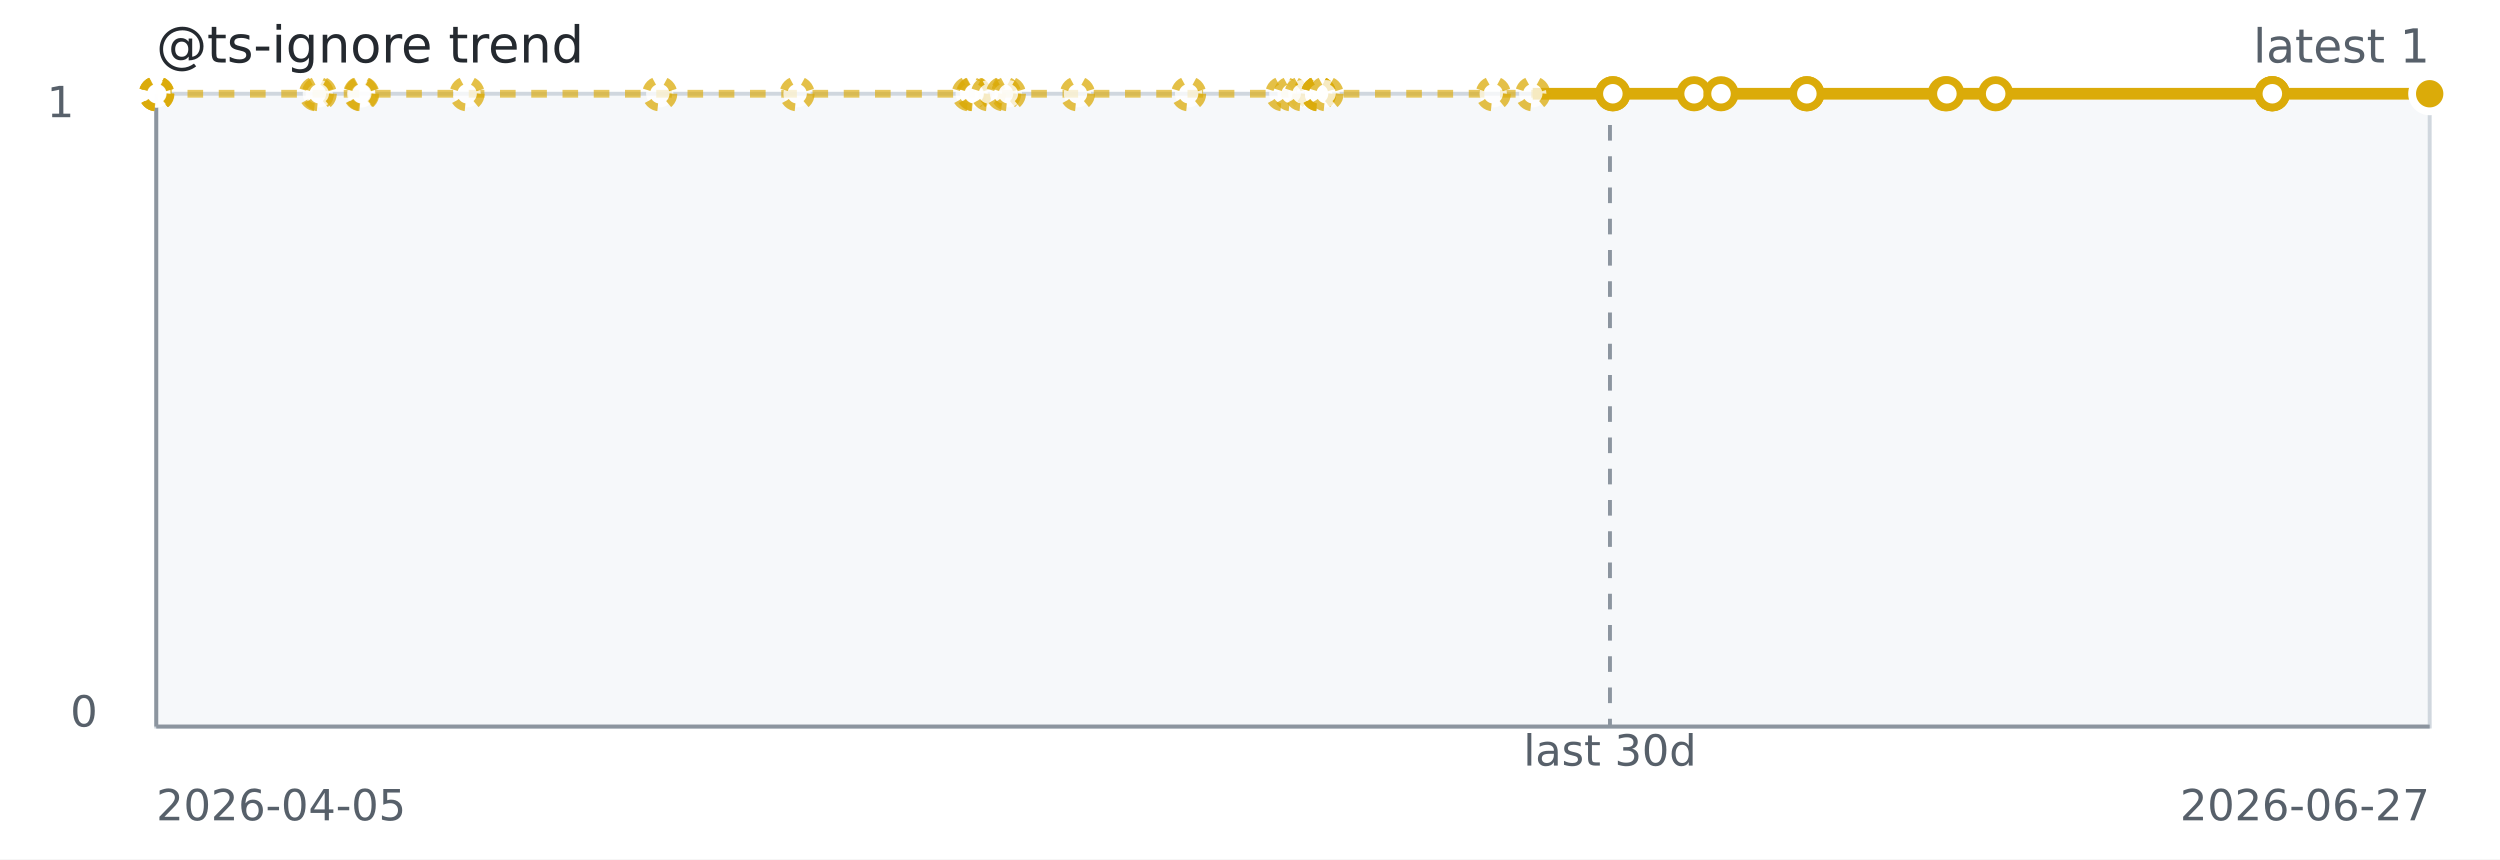
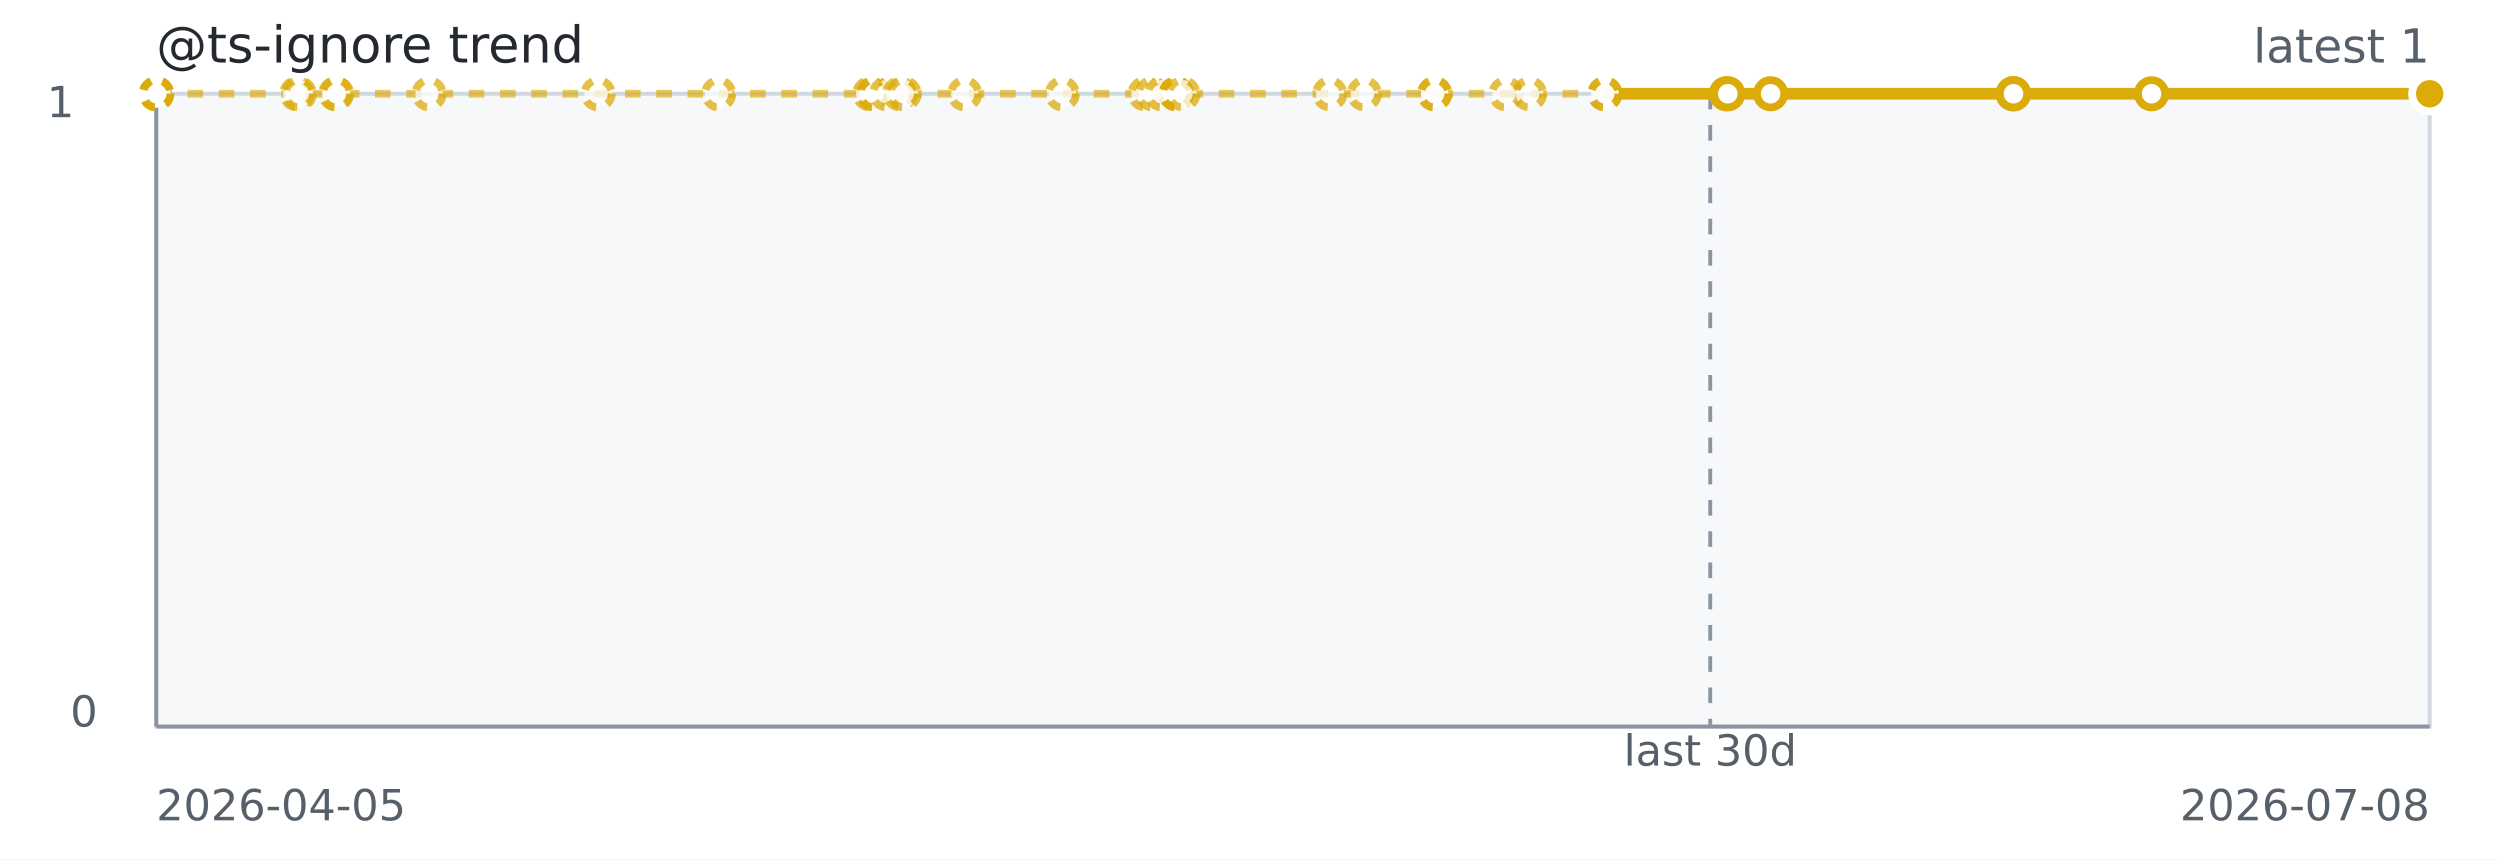
<svg xmlns="http://www.w3.org/2000/svg" width="640" height="220" role="img" aria-label="@ts-ignore trend">
  <rect width="640" height="220" fill="#ffffff" />
  <rect x="40" y="24" width="582" height="162" fill="#f6f8fa" stroke="#d0d7de" />
  <line x1="40" y1="186" x2="622" y2="186" stroke="#8c959f" stroke-width="1" />
  <line x1="40" y1="24" x2="40" y2="186" stroke="#8c959f" stroke-width="1" />
-   <line x1="412.15" y1="24" x2="412.15" y2="186" stroke="#8c959f" stroke-dasharray="4 4" />
-   <path d="M 40.00 24.00 L 40.03 24.00 L 40.06 24.00 L 40.17 24.00 L 80.99 24.00 L 81.72 24.00 L 92.35 24.00 L 92.61 24.00 L 119.57 24.00 L 168.89 24.00 L 204.05 24.00 L 248.11 24.00 L 249.22 24.00 L 249.41 24.00 L 253.03 24.00 L 256.90 24.00 L 258.14 24.00 L 275.83 24.00 L 304.28 24.00 L 328.40 24.00 L 330.52 24.00 L 333.30 24.00 L 337.55 24.00 L 337.55 24.00 L 337.55 24.00 L 339.47 24.00 L 382.27 24.00 L 392.38 24.00 L 412.89 24.00" fill="none" stroke="#dbab09" stroke-width="2" stroke-dasharray="4 4" opacity="0.65" />
-   <path d="M 392.38 24.00 L 412.89 24.00 L 412.89 24.00 L 433.69 24.00 L 440.58 24.00 L 462.55 24.00 L 462.55 24.00 L 497.97 24.00 L 498.40 24.00 L 510.89 24.00 L 581.61 24.00 L 581.72 24.00 L 581.72 24.00 L 622.00 24.00" fill="none" stroke="#dbab09" stroke-width="3" />
+   <line x1="437.82" y1="24" x2="437.82" y2="186" stroke="#8c959f" stroke-dasharray="4 4" />
+   <path d="M 40.00 24.00 L 40.03 24.00 L 40.05 24.00 L 40.15 24.00 L 75.97 24.00 L 76.62 24.00 L 85.94 24.00 L 86.17 24.00 L 109.84 24.00 L 153.12 24.00 L 183.98 24.00 L 222.65 24.00 L 223.62 24.00 L 223.79 24.00 L 226.96 24.00 L 230.37 24.00 L 231.45 24.00 L 246.97 24.00 L 271.95 24.00 L 293.12 24.00 L 294.98 24.00 L 297.42 24.00 L 301.15 24.00 L 301.15 24.00 L 301.15 24.00 L 302.83 24.00 L 340.40 24.00 L 349.27 24.00 L 367.27 24.00 L 367.27 24.00 L 385.52 24.00 L 391.57 24.00 L 410.85 24.00 L 410.85 24.00 L 441.94 24.00" fill="none" stroke="#dbab09" stroke-width="2" stroke-dasharray="4 4" opacity="0.65" />
+   <path d="M 410.85 24.00 L 441.94 24.00 L 442.32 24.00 L 453.28 24.00 L 515.35 24.00 L 515.45 24.00 L 515.45 24.00 L 550.80 24.00 L 622.00 24.00" fill="none" stroke="#dbab09" stroke-width="3" />
  <circle cx="40.00" cy="24.00" r="3.5" fill="#ffffff" stroke="#dbab09" stroke-width="2" stroke-dasharray="3 3" opacity="0.75" />
  <circle cx="40.03" cy="24.00" r="3.5" fill="#ffffff" stroke="#dbab09" stroke-width="2" stroke-dasharray="3 3" opacity="0.75" />
-   <circle cx="40.06" cy="24.00" r="3.5" fill="#ffffff" stroke="#dbab09" stroke-width="2" stroke-dasharray="3 3" opacity="0.75" />
-   <circle cx="40.17" cy="24.00" r="3.5" fill="#ffffff" stroke="#dbab09" stroke-width="2" stroke-dasharray="3 3" opacity="0.75" />
-   <circle cx="80.99" cy="24.00" r="3.5" fill="#ffffff" stroke="#dbab09" stroke-width="2" stroke-dasharray="3 3" opacity="0.75" />
-   <circle cx="81.72" cy="24.00" r="3.5" fill="#ffffff" stroke="#dbab09" stroke-width="2" stroke-dasharray="3 3" opacity="0.75" />
-   <circle cx="92.35" cy="24.00" r="3.5" fill="#ffffff" stroke="#dbab09" stroke-width="2" stroke-dasharray="3 3" opacity="0.75" />
-   <circle cx="92.61" cy="24.00" r="3.5" fill="#ffffff" stroke="#dbab09" stroke-width="2" stroke-dasharray="3 3" opacity="0.75" />
-   <circle cx="119.57" cy="24.00" r="3.5" fill="#ffffff" stroke="#dbab09" stroke-width="2" stroke-dasharray="3 3" opacity="0.75" />
-   <circle cx="168.89" cy="24.00" r="3.5" fill="#ffffff" stroke="#dbab09" stroke-width="2" stroke-dasharray="3 3" opacity="0.75" />
-   <circle cx="204.05" cy="24.00" r="3.5" fill="#ffffff" stroke="#dbab09" stroke-width="2" stroke-dasharray="3 3" opacity="0.75" />
-   <circle cx="248.11" cy="24.00" r="3.5" fill="#ffffff" stroke="#dbab09" stroke-width="2" stroke-dasharray="3 3" opacity="0.75" />
-   <circle cx="249.22" cy="24.00" r="3.5" fill="#ffffff" stroke="#dbab09" stroke-width="2" stroke-dasharray="3 3" opacity="0.75" />
-   <circle cx="249.41" cy="24.00" r="3.5" fill="#ffffff" stroke="#dbab09" stroke-width="2" stroke-dasharray="3 3" opacity="0.75" />
-   <circle cx="253.03" cy="24.00" r="3.5" fill="#ffffff" stroke="#dbab09" stroke-width="2" stroke-dasharray="3 3" opacity="0.75" />
-   <circle cx="256.90" cy="24.00" r="3.5" fill="#ffffff" stroke="#dbab09" stroke-width="2" stroke-dasharray="3 3" opacity="0.75" />
-   <circle cx="258.14" cy="24.00" r="3.5" fill="#ffffff" stroke="#dbab09" stroke-width="2" stroke-dasharray="3 3" opacity="0.75" />
-   <circle cx="275.83" cy="24.00" r="3.5" fill="#ffffff" stroke="#dbab09" stroke-width="2" stroke-dasharray="3 3" opacity="0.75" />
-   <circle cx="304.28" cy="24.00" r="3.5" fill="#ffffff" stroke="#dbab09" stroke-width="2" stroke-dasharray="3 3" opacity="0.75" />
-   <circle cx="328.40" cy="24.00" r="3.5" fill="#ffffff" stroke="#dbab09" stroke-width="2" stroke-dasharray="3 3" opacity="0.75" />
-   <circle cx="330.52" cy="24.00" r="3.5" fill="#ffffff" stroke="#dbab09" stroke-width="2" stroke-dasharray="3 3" opacity="0.75" />
-   <circle cx="333.30" cy="24.00" r="3.5" fill="#ffffff" stroke="#dbab09" stroke-width="2" stroke-dasharray="3 3" opacity="0.75" />
-   <circle cx="337.55" cy="24.00" r="3.5" fill="#ffffff" stroke="#dbab09" stroke-width="2" stroke-dasharray="3 3" opacity="0.75" />
-   <circle cx="337.55" cy="24.00" r="3.5" fill="#ffffff" stroke="#dbab09" stroke-width="2" stroke-dasharray="3 3" opacity="0.75" />
-   <circle cx="337.55" cy="24.00" r="3.5" fill="#ffffff" stroke="#dbab09" stroke-width="2" stroke-dasharray="3 3" opacity="0.75" />
-   <circle cx="339.47" cy="24.00" r="3.5" fill="#ffffff" stroke="#dbab09" stroke-width="2" stroke-dasharray="3 3" opacity="0.75" />
-   <circle cx="382.27" cy="24.00" r="3.5" fill="#ffffff" stroke="#dbab09" stroke-width="2" stroke-dasharray="3 3" opacity="0.75" />
-   <circle cx="392.38" cy="24.00" r="3.5" fill="#ffffff" stroke="#dbab09" stroke-width="2" stroke-dasharray="3 3" opacity="0.75" />
-   <circle cx="412.89" cy="24.00" r="3.5" fill="#ffffff" stroke="#dbab09" stroke-width="2" />
-   <circle cx="412.89" cy="24.00" r="3.5" fill="#ffffff" stroke="#dbab09" stroke-width="2" />
-   <circle cx="433.69" cy="24.00" r="3.5" fill="#ffffff" stroke="#dbab09" stroke-width="2" />
-   <circle cx="440.58" cy="24.00" r="3.5" fill="#ffffff" stroke="#dbab09" stroke-width="2" />
-   <circle cx="462.55" cy="24.00" r="3.5" fill="#ffffff" stroke="#dbab09" stroke-width="2" />
-   <circle cx="462.55" cy="24.00" r="3.5" fill="#ffffff" stroke="#dbab09" stroke-width="2" />
-   <circle cx="497.97" cy="24.00" r="3.5" fill="#ffffff" stroke="#dbab09" stroke-width="2" />
-   <circle cx="498.40" cy="24.00" r="3.5" fill="#ffffff" stroke="#dbab09" stroke-width="2" />
-   <circle cx="510.89" cy="24.00" r="3.5" fill="#ffffff" stroke="#dbab09" stroke-width="2" />
-   <circle cx="581.61" cy="24.00" r="3.5" fill="#ffffff" stroke="#dbab09" stroke-width="2" />
-   <circle cx="581.72" cy="24.00" r="3.5" fill="#ffffff" stroke="#dbab09" stroke-width="2" />
-   <circle cx="581.72" cy="24.00" r="3.5" fill="#ffffff" stroke="#dbab09" stroke-width="2" />
+   <circle cx="40.05" cy="24.00" r="3.5" fill="#ffffff" stroke="#dbab09" stroke-width="2" stroke-dasharray="3 3" opacity="0.75" />
+   <circle cx="40.15" cy="24.00" r="3.5" fill="#ffffff" stroke="#dbab09" stroke-width="2" stroke-dasharray="3 3" opacity="0.75" />
+   <circle cx="75.97" cy="24.00" r="3.5" fill="#ffffff" stroke="#dbab09" stroke-width="2" stroke-dasharray="3 3" opacity="0.75" />
+   <circle cx="76.62" cy="24.00" r="3.5" fill="#ffffff" stroke="#dbab09" stroke-width="2" stroke-dasharray="3 3" opacity="0.75" />
+   <circle cx="85.94" cy="24.00" r="3.5" fill="#ffffff" stroke="#dbab09" stroke-width="2" stroke-dasharray="3 3" opacity="0.75" />
+   <circle cx="86.17" cy="24.00" r="3.5" fill="#ffffff" stroke="#dbab09" stroke-width="2" stroke-dasharray="3 3" opacity="0.75" />
+   <circle cx="109.84" cy="24.00" r="3.5" fill="#ffffff" stroke="#dbab09" stroke-width="2" stroke-dasharray="3 3" opacity="0.75" />
+   <circle cx="153.12" cy="24.00" r="3.5" fill="#ffffff" stroke="#dbab09" stroke-width="2" stroke-dasharray="3 3" opacity="0.75" />
+   <circle cx="183.98" cy="24.00" r="3.5" fill="#ffffff" stroke="#dbab09" stroke-width="2" stroke-dasharray="3 3" opacity="0.75" />
+   <circle cx="222.65" cy="24.00" r="3.5" fill="#ffffff" stroke="#dbab09" stroke-width="2" stroke-dasharray="3 3" opacity="0.75" />
+   <circle cx="223.62" cy="24.00" r="3.5" fill="#ffffff" stroke="#dbab09" stroke-width="2" stroke-dasharray="3 3" opacity="0.75" />
+   <circle cx="223.79" cy="24.00" r="3.5" fill="#ffffff" stroke="#dbab09" stroke-width="2" stroke-dasharray="3 3" opacity="0.75" />
+   <circle cx="226.96" cy="24.00" r="3.5" fill="#ffffff" stroke="#dbab09" stroke-width="2" stroke-dasharray="3 3" opacity="0.75" />
+   <circle cx="230.37" cy="24.00" r="3.5" fill="#ffffff" stroke="#dbab09" stroke-width="2" stroke-dasharray="3 3" opacity="0.75" />
+   <circle cx="231.45" cy="24.00" r="3.5" fill="#ffffff" stroke="#dbab09" stroke-width="2" stroke-dasharray="3 3" opacity="0.75" />
+   <circle cx="246.97" cy="24.00" r="3.5" fill="#ffffff" stroke="#dbab09" stroke-width="2" stroke-dasharray="3 3" opacity="0.75" />
+   <circle cx="271.95" cy="24.00" r="3.5" fill="#ffffff" stroke="#dbab09" stroke-width="2" stroke-dasharray="3 3" opacity="0.75" />
+   <circle cx="293.12" cy="24.00" r="3.5" fill="#ffffff" stroke="#dbab09" stroke-width="2" stroke-dasharray="3 3" opacity="0.75" />
+   <circle cx="294.98" cy="24.00" r="3.5" fill="#ffffff" stroke="#dbab09" stroke-width="2" stroke-dasharray="3 3" opacity="0.75" />
+   <circle cx="297.42" cy="24.00" r="3.5" fill="#ffffff" stroke="#dbab09" stroke-width="2" stroke-dasharray="3 3" opacity="0.75" />
+   <circle cx="301.15" cy="24.00" r="3.5" fill="#ffffff" stroke="#dbab09" stroke-width="2" stroke-dasharray="3 3" opacity="0.75" />
+   <circle cx="301.15" cy="24.00" r="3.5" fill="#ffffff" stroke="#dbab09" stroke-width="2" stroke-dasharray="3 3" opacity="0.75" />
+   <circle cx="301.15" cy="24.00" r="3.5" fill="#ffffff" stroke="#dbab09" stroke-width="2" stroke-dasharray="3 3" opacity="0.75" />
+   <circle cx="302.83" cy="24.00" r="3.5" fill="#ffffff" stroke="#dbab09" stroke-width="2" stroke-dasharray="3 3" opacity="0.75" />
+   <circle cx="340.40" cy="24.00" r="3.5" fill="#ffffff" stroke="#dbab09" stroke-width="2" stroke-dasharray="3 3" opacity="0.75" />
+   <circle cx="349.27" cy="24.00" r="3.5" fill="#ffffff" stroke="#dbab09" stroke-width="2" stroke-dasharray="3 3" opacity="0.75" />
+   <circle cx="367.27" cy="24.00" r="3.5" fill="#ffffff" stroke="#dbab09" stroke-width="2" stroke-dasharray="3 3" opacity="0.75" />
+   <circle cx="367.27" cy="24.00" r="3.5" fill="#ffffff" stroke="#dbab09" stroke-width="2" stroke-dasharray="3 3" opacity="0.75" />
+   <circle cx="385.52" cy="24.00" r="3.5" fill="#ffffff" stroke="#dbab09" stroke-width="2" stroke-dasharray="3 3" opacity="0.75" />
+   <circle cx="391.57" cy="24.00" r="3.5" fill="#ffffff" stroke="#dbab09" stroke-width="2" stroke-dasharray="3 3" opacity="0.75" />
+   <circle cx="410.85" cy="24.00" r="3.5" fill="#ffffff" stroke="#dbab09" stroke-width="2" stroke-dasharray="3 3" opacity="0.75" />
+   <circle cx="410.85" cy="24.00" r="3.5" fill="#ffffff" stroke="#dbab09" stroke-width="2" stroke-dasharray="3 3" opacity="0.75" />
+   <circle cx="441.94" cy="24.00" r="3.5" fill="#ffffff" stroke="#dbab09" stroke-width="2" />
+   <circle cx="442.32" cy="24.00" r="3.5" fill="#ffffff" stroke="#dbab09" stroke-width="2" />
+   <circle cx="453.28" cy="24.00" r="3.5" fill="#ffffff" stroke="#dbab09" stroke-width="2" />
+   <circle cx="515.35" cy="24.00" r="3.5" fill="#ffffff" stroke="#dbab09" stroke-width="2" />
+   <circle cx="515.45" cy="24.00" r="3.5" fill="#ffffff" stroke="#dbab09" stroke-width="2" />
+   <circle cx="515.45" cy="24.00" r="3.5" fill="#ffffff" stroke="#dbab09" stroke-width="2" />
+   <circle cx="550.80" cy="24.00" r="3.5" fill="#ffffff" stroke="#dbab09" stroke-width="2" />
  <circle cx="622.00" cy="24.00" r="3.5" fill="#ffffff" stroke="#dbab09" stroke-width="2" />
  <circle cx="622.00" cy="24.00" r="4.5" fill="#dbab09" stroke="#ffffff" stroke-width="2" />
  <text x="40" y="16" fill="#24292f" font-family="Verdana,Geneva,DejaVu Sans,sans-serif" font-size="13">@ts-ignore trend</text>
  <text x="622" y="16" text-anchor="end" fill="#57606a" font-family="Verdana,Geneva,DejaVu Sans,sans-serif" font-size="12">latest 1</text>
-   <text x="412.15" y="196" text-anchor="middle" fill="#57606a" font-family="Verdana,Geneva,DejaVu Sans,sans-serif" font-size="11">last 30d</text>
+   <text x="437.82" y="196" text-anchor="middle" fill="#57606a" font-family="Verdana,Geneva,DejaVu Sans,sans-serif" font-size="11">last 30d</text>
  <text x="40" y="210" fill="#57606a" font-family="Verdana,Geneva,DejaVu Sans,sans-serif" font-size="11">2026-04-05</text>
-   <text x="622" y="210" text-anchor="end" fill="#57606a" font-family="Verdana,Geneva,DejaVu Sans,sans-serif" font-size="11">2026-06-27</text>
+   <text x="622" y="210" text-anchor="end" fill="#57606a" font-family="Verdana,Geneva,DejaVu Sans,sans-serif" font-size="11">2026-07-08</text>
  <text x="12" y="30" fill="#57606a" font-family="Verdana,Geneva,DejaVu Sans,sans-serif" font-size="11">1</text>
  <text x="18" y="186" fill="#57606a" font-family="Verdana,Geneva,DejaVu Sans,sans-serif" font-size="11">0</text>
</svg>
